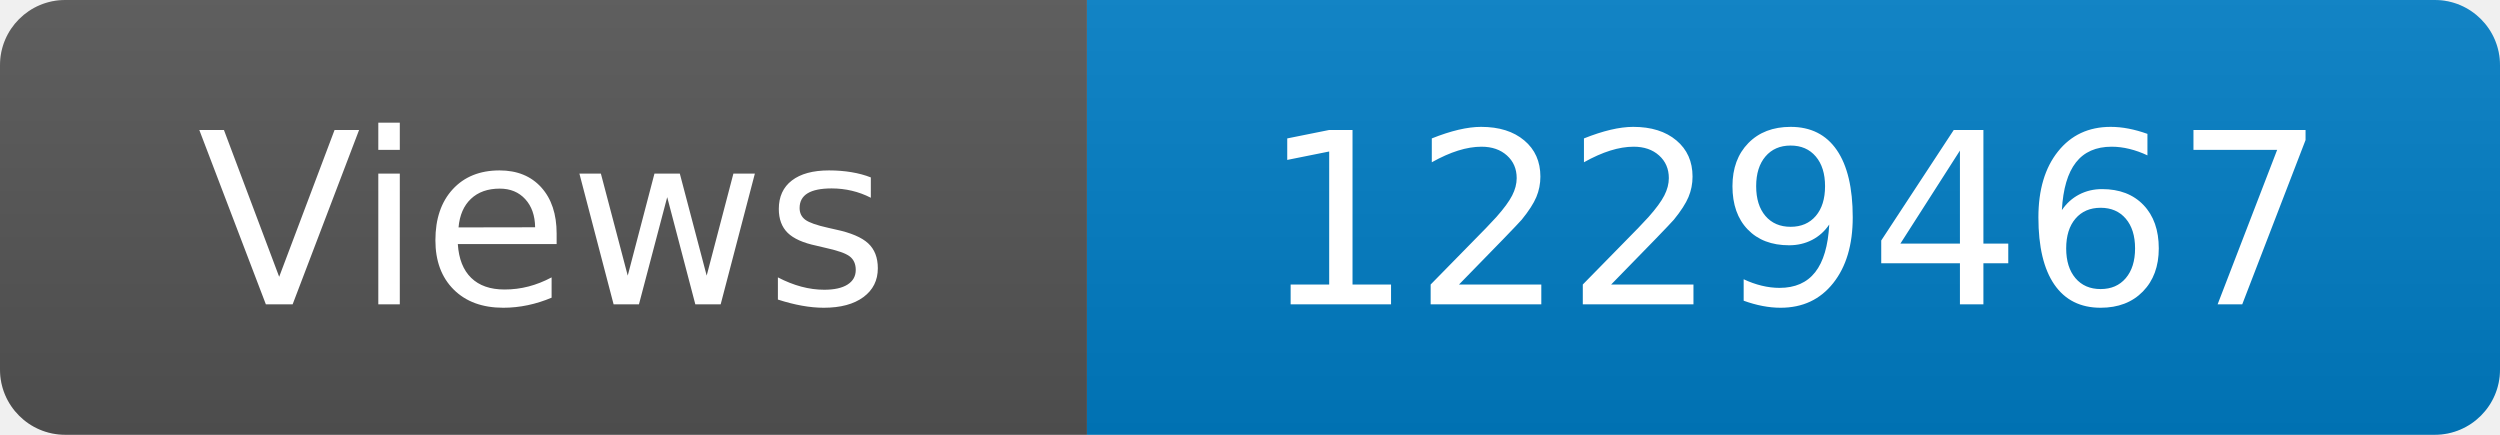
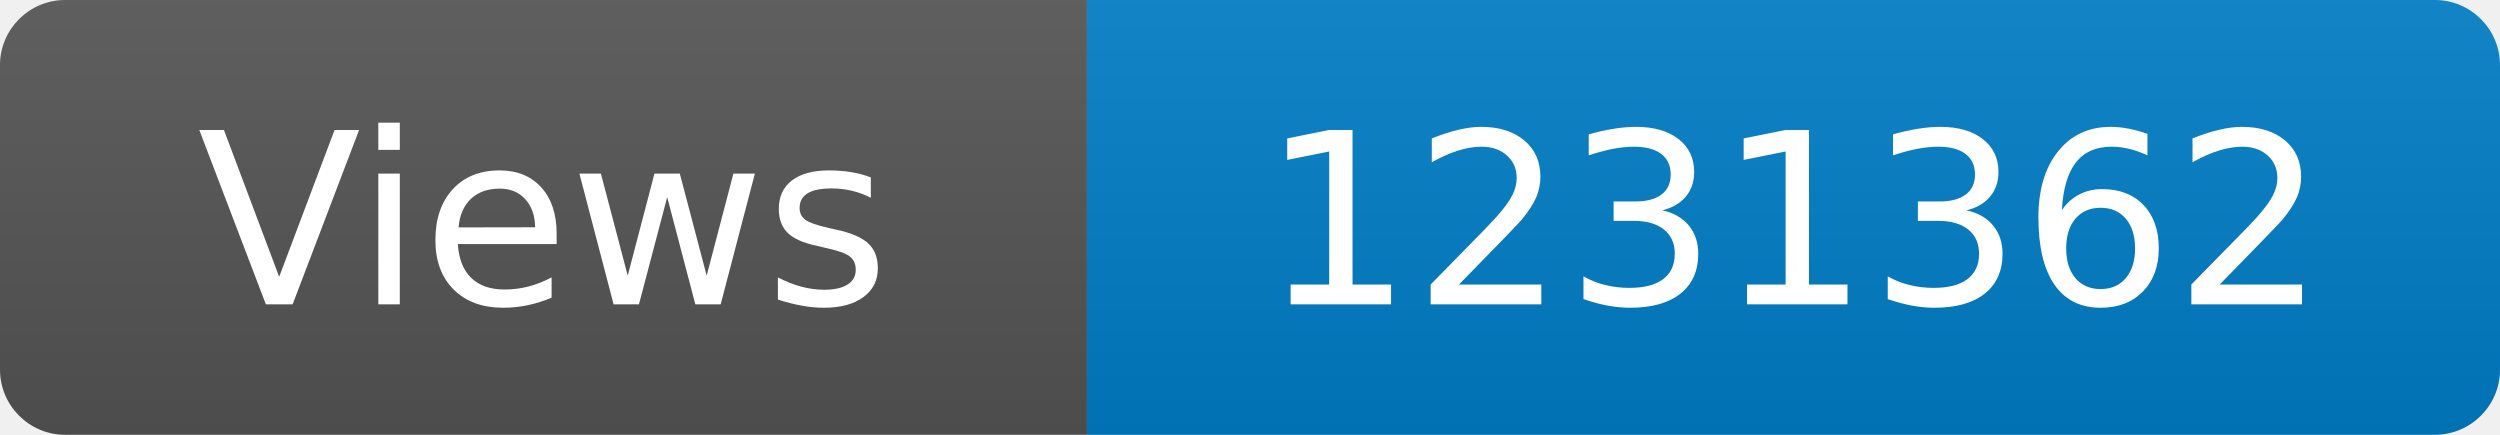
<svg xmlns="http://www.w3.org/2000/svg" width="115" height="20" role="img" aria-label="Maintained?: yes">
  <linearGradient id="s" x2="0" y2="100%">
    <stop offset="0" stop-color="#bbb" stop-opacity=".1" />
    <stop offset="1" stop-opacity=".1" />
  </linearGradient>
  <clipPath id="r">
    <rect width="115" height="20" rx="3" fill="#fff" />
  </clipPath>
  <g clip-path="url(#r)">
    <rect width="50" height="20" fill="#555" />
    <rect x="50" width="160" height="20" fill="#007ec6" />
    <rect width="115" height="20" fill="url(#s)" />
  </g>
  <g fill="#fff" text-anchor="middle" font-family="Verdana,Geneva,DejaVu Sans,sans-serif" font-size="110">
    <text x="250" y="140" transform="scale(.1)" fill="#fff">Views</text>
-     <text x="825" y="140" transform="scale(.1)" fill="#fff">1229467</text>
+     <text x="825" y="140" transform="scale(.1)" fill="#fff">1231362</text>
  </g>
</svg>
